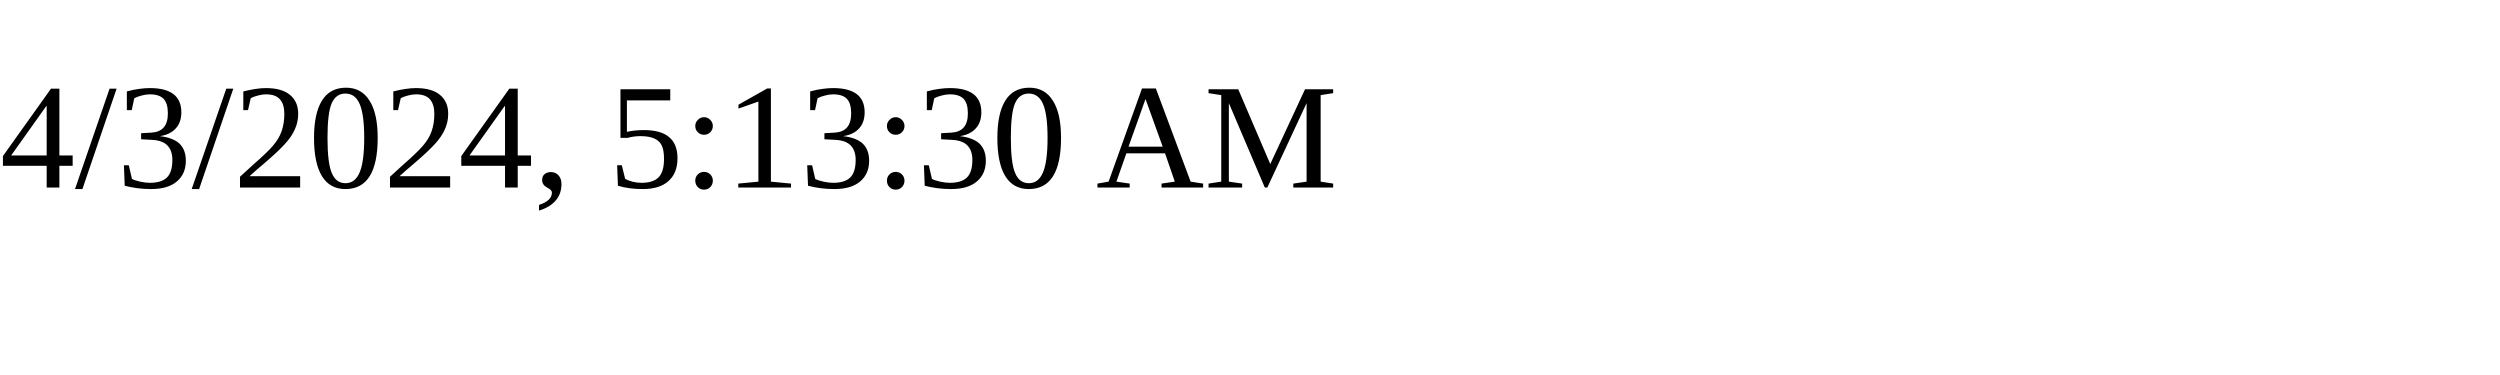
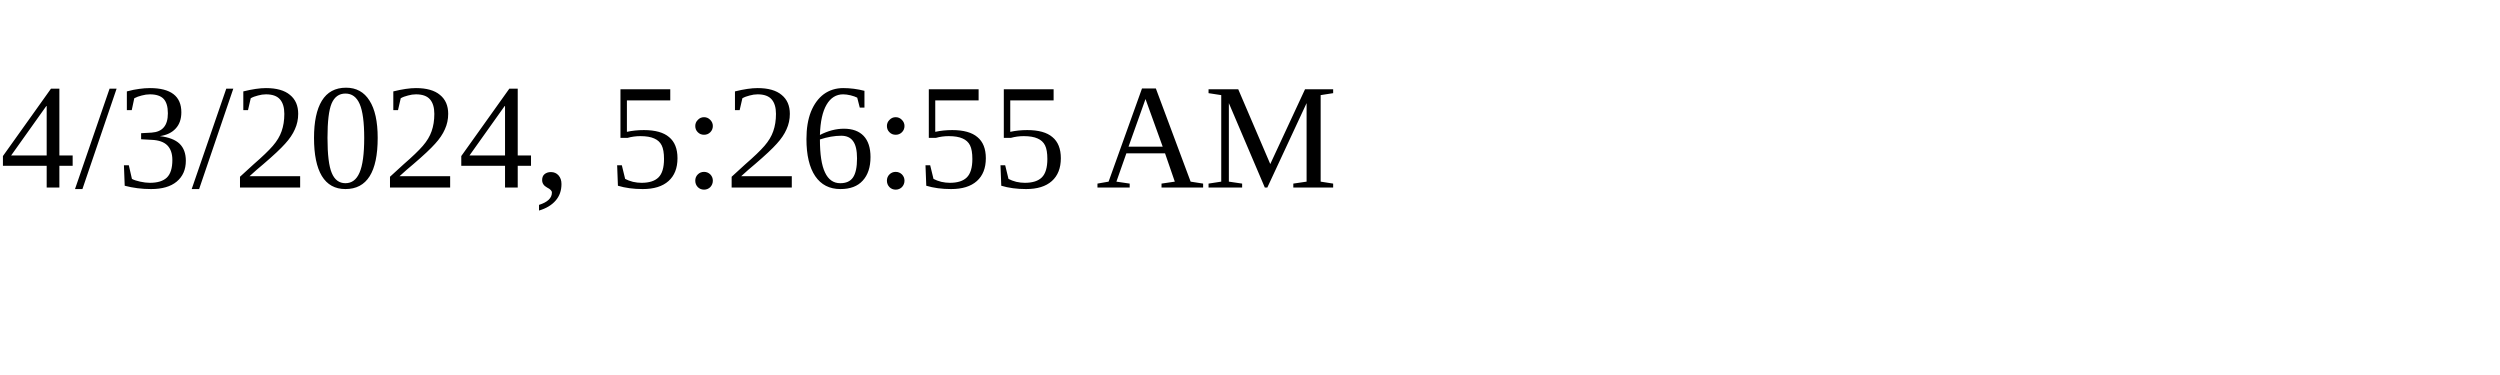
<svg xmlns="http://www.w3.org/2000/svg" height="30" width="200">
-   <text x="0" y="15">4/3/2024, 5:13:30 AM</text>
+   <text x="0" y="15">4/3/2024, 5:26:55 AM</text>
</svg>
